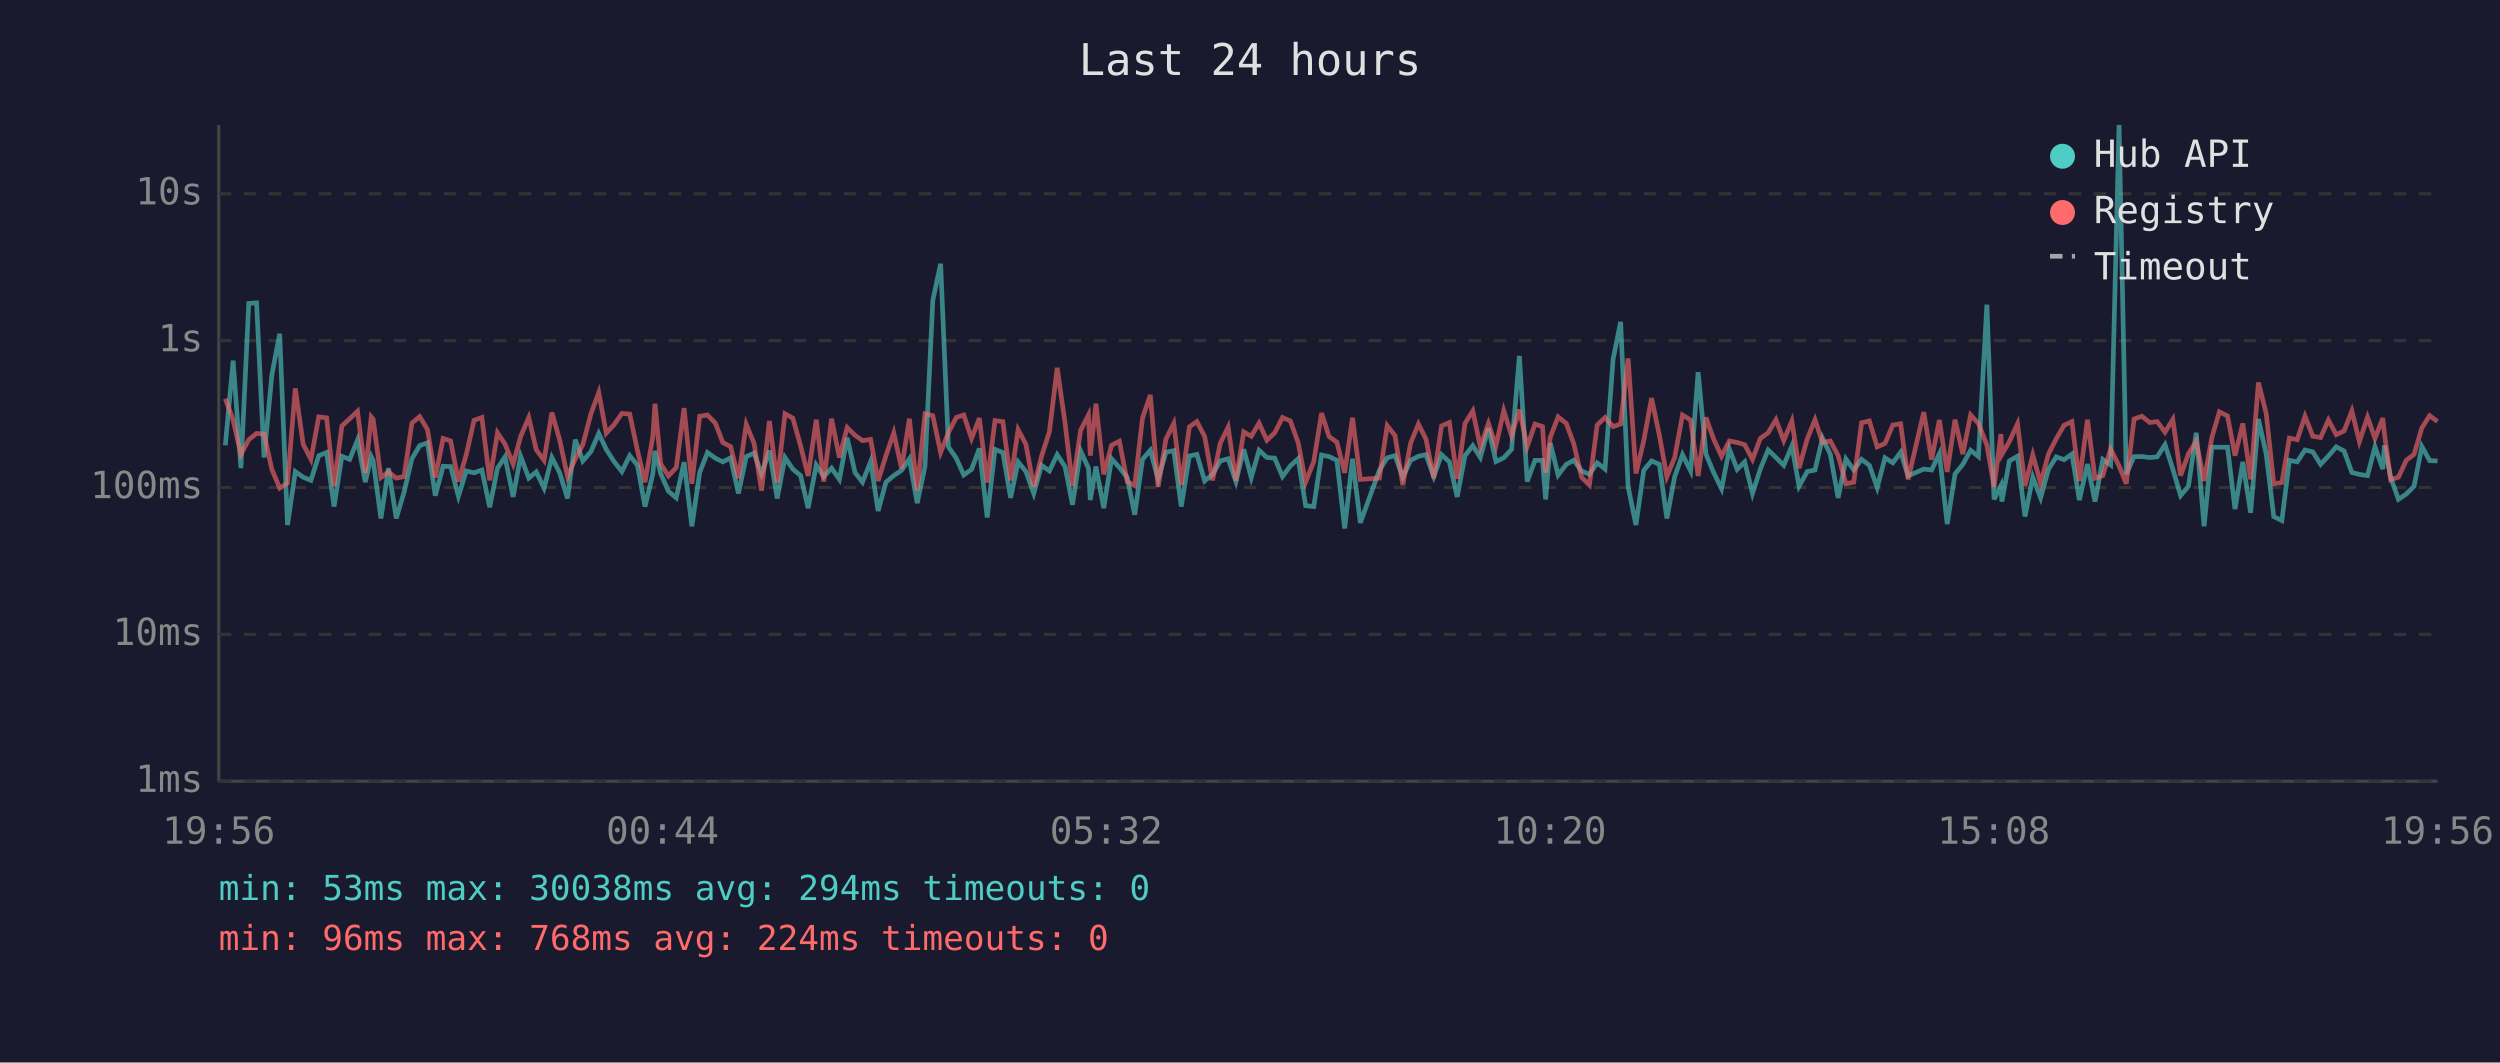
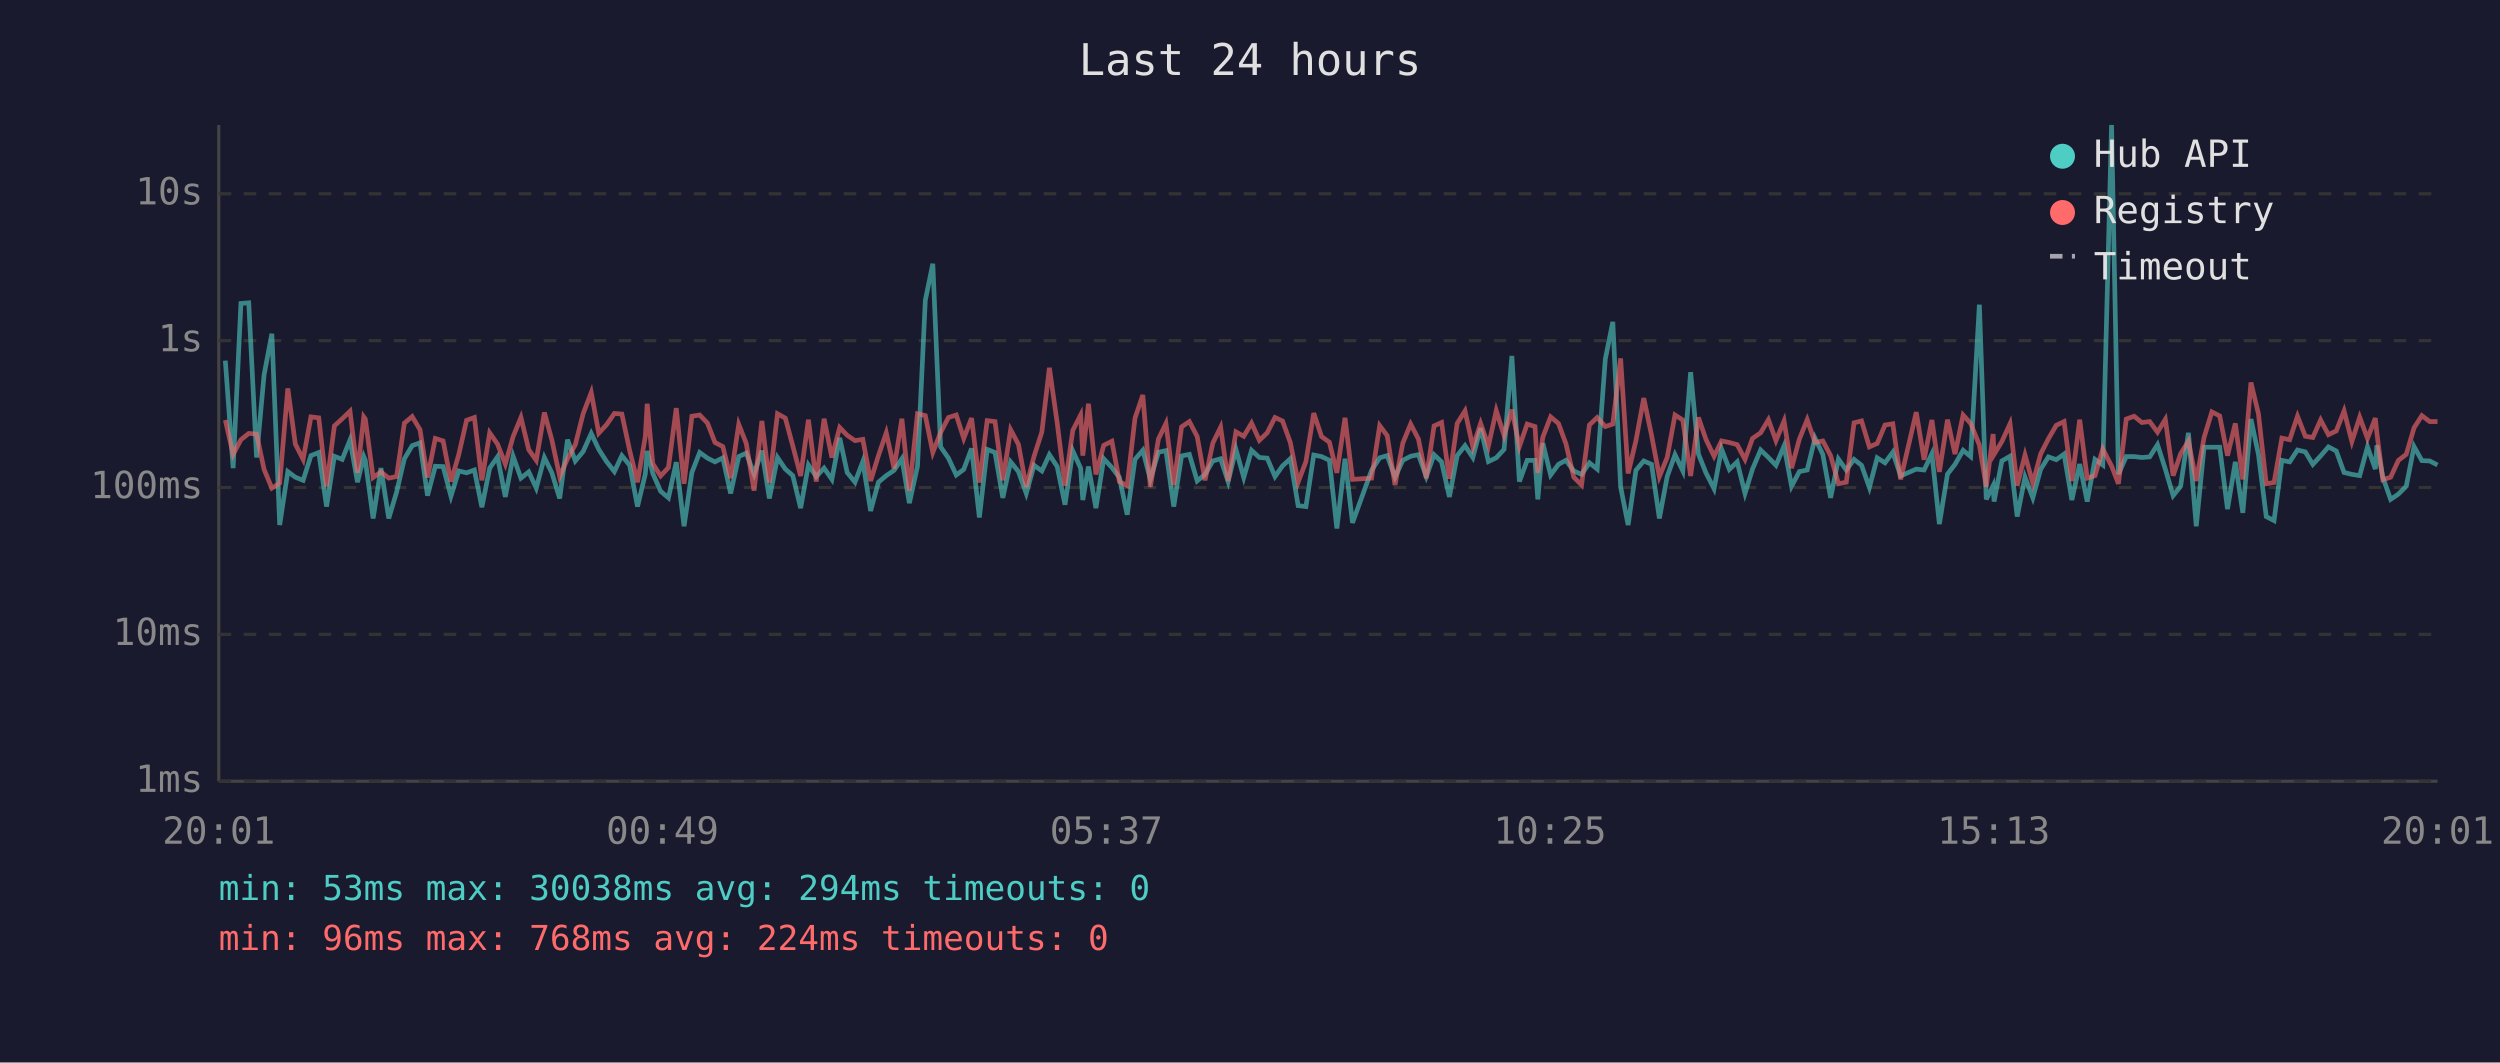
<svg xmlns="http://www.w3.org/2000/svg" viewBox="0 0 800 340" font-family="monospace" font-size="12">
  <rect width="800" height="340" fill="#1a1a2e" />
  <text x="400" y="24" fill="#e0e0e0" font-size="14" text-anchor="middle">Last 24 hours</text>
  <line x1="70" y1="40" x2="70" y2="250" stroke="#444" stroke-width="1" />
  <line x1="70" y1="250" x2="780" y2="250" stroke="#444" stroke-width="1" />
  <line x1="70" y1="250" x2="780" y2="250" stroke="#333" stroke-width="1" stroke-dasharray="4" />
  <text x="65" y="250" fill="#888" text-anchor="end" dominant-baseline="middle">1ms</text>
  <line x1="70" y1="203" x2="780" y2="203" stroke="#333" stroke-width="1" stroke-dasharray="4" />
  <text x="65" y="203" fill="#888" text-anchor="end" dominant-baseline="middle">10ms</text>
  <line x1="70" y1="156" x2="780" y2="156" stroke="#333" stroke-width="1" stroke-dasharray="4" />
  <text x="65" y="156" fill="#888" text-anchor="end" dominant-baseline="middle">100ms</text>
  <line x1="70" y1="109" x2="780" y2="109" stroke="#333" stroke-width="1" stroke-dasharray="4" />
  <text x="65" y="109" fill="#888" text-anchor="end" dominant-baseline="middle">1s</text>
  <line x1="70" y1="62" x2="780" y2="62" stroke="#333" stroke-width="1" stroke-dasharray="4" />
  <text x="65" y="62" fill="#888" text-anchor="end" dominant-baseline="middle">10s</text>
-   <text x="70" y="270" fill="#888" text-anchor="middle">19:56</text>
-   <text x="212" y="270" fill="#888" text-anchor="middle">00:44</text>
-   <text x="354" y="270" fill="#888" text-anchor="middle">05:32</text>
-   <text x="496" y="270" fill="#888" text-anchor="middle">10:20</text>
-   <text x="638" y="270" fill="#888" text-anchor="middle">15:08</text>
-   <text x="780" y="270" fill="#888" text-anchor="middle">19:56</text>
-   <polyline points="72.1,142.5 74.6,115.4 77.1,149.8 79.6,97.1 82.1,96.9 84.5,146.4 87.0,120.0 89.5,106.8 92.0,168.0 94.5,150.9 97.0,152.7 99.5,153.7 102.0,145.8 104.5,144.8 106.9,162.1 109.4,146.0 111.9,147.0 114.4,140.8 116.9,154.3 118.8,146.1 119.4,147.3 121.9,165.9 124.3,149.8 126.8,165.9 129.3,157.5 131.8,146.8 134.3,142.6 136.8,141.7 139.3,158.6 141.8,149.2 144.2,149.3 146.7,158.8 149.2,150.7 151.7,151.3 154.2,150.4 156.7,162.3 159.2,149.8 161.6,146.2 164.2,159.0 166.6,146.0 169.2,153.0 171.6,151.0 174.1,156.2 176.6,146.4 179.1,151.3 181.6,159.5 184.1,140.7 186.5,147.5 189.1,144.5 191.6,138.7 194.0,143.8 196.5,147.7 199.0,150.9 201.5,145.8 204.0,148.9 206.4,162.1 208.9,151.7 209.6,144.3 211.4,151.5 213.9,157.2 216.4,159.3 218.9,147.9 221.4,168.4 223.9,151.2 226.4,144.8 228.9,146.6 231.3,147.8 233.8,146.5 236.3,157.9 238.8,146.1 241.3,145.0 243.7,151.7 246.2,144.2 248.7,159.5 251.2,146.4 253.7,150.1 256.2,152.2 258.6,162.6 261.2,148.8 263.6,152.5 266.1,149.8 268.6,153.4 271.1,140.1 273.6,151.2 276.0,154.3 278.6,147.7 281.0,163.5 283.5,154.3 286.0,152.2 288.5,150.5 291.0,146.8 293.5,161.0 296.0,149.2 298.5,96.1 301.0,84.4 303.5,143.0 306.0,146.6 308.4,152.0 310.9,150.2 313.4,143.5 315.9,165.6 318.4,143.8 320.9,144.8 323.4,159.3 325.8,147.8 328.3,150.9 330.8,157.9 333.3,148.9 335.8,150.7 338.3,145.5 340.8,149.3 343.2,161.5 345.8,144.3 348.3,149.8 348.9,160.0 350.7,149.3 353.2,162.6 355.7,146.8 358.2,149.6 360.7,152.8 363.1,164.7 365.6,147.0 368.1,144.1 370.6,153.4 373.1,144.7 375.6,144.2 378.0,162.1 380.6,145.9 383.0,145.4 385.5,153.9 388.0,151.8 390.5,147.5 393.0,146.8 395.5,154.1 398.0,143.8 400.4,152.8 402.9,144.1 405.4,146.4 407.9,146.6 410.4,152.5 412.9,149.1 415.4,146.8 417.8,161.8 420.4,162.1 422.9,145.6 425.3,146.1 427.8,147.3 430.3,169.1 432.8,146.8 435.3,167.3 441.4,150.5 443.9,146.5 446.4,145.8 448.9,152.7 451.4,147.3 453.9,146.0 456.3,145.5 458.8,152.5 461.3,145.5 463.8,147.8 466.3,159.0 468.8,145.8 471.3,142.6 473.7,146.4 476.3,137.0 478.7,147.7 481.2,146.5 483.7,143.8 486.2,113.9 488.7,154.1 491.2,147.3 493.6,147.3 494.6,159.8 496.1,141.8 498.6,152.0 501.2,148.6 503.6,147.3 506.1,150.7 508.6,151.8 511.1,148.1 513.6,150.1 516.2,114.9 518.6,103.0 521.0,155.8 523.5,168.0 526.0,150.5 528.5,147.5 531.0,148.6 533.4,165.9 535.9,152.5 538.4,145.5 541.0,150.7 543.4,119.1 545.9,145.3 548.4,151.3 550.9,156.4 553.4,143.7 555.9,150.2 558.3,147.8 560.8,157.9 563.3,150.1 565.8,144.0 568.3,146.4 570.8,148.9 573.4,142.7 575.7,155.6 578.3,150.9 580.8,150.4 583.2,140.2 585.7,145.4 588.2,159.3 590.7,146.9 593.2,150.4 595.7,147.0 598.2,148.9 600.7,156.0 603.2,146.5 605.7,148.1 608.2,144.7 610.6,152.3 615.6,150.1 618.1,150.4 620.6,145.2 623.1,167.7 625.6,151.7 628.1,148.6 630.6,144.1 633.1,146.1 635.8,97.5 638.1,159.8 640.3,155.4 640.6,160.5 643.0,147.5 645.6,146.0 648.0,165.3 650.5,152.7 653.0,159.3 655.5,150.2 658.0,146.2 660.5,147.1 663.0,145.3 665.4,160.0 668.0,148.5 670.4,160.5 672.9,147.0 675.4,148.8 678.1,40.0 680.4,151.7 682.9,146.1 685.4,146.1 687.9,146.4 690.3,146.2 692.8,142.3 695.3,150.1 697.8,158.6 700.3,155.6 702.8,138.5 705.3,168.4 707.8,143.1 710.2,143.1 712.8,143.1 715.2,162.9 717.7,147.8 720.2,164.1 722.7,134.1 725.2,145.4 727.6,165.3 730.2,166.6 732.6,147.3 735.1,147.8 737.6,144.0 740.1,144.6 742.6,148.6 745.1,145.9 747.6,143.0 750.1,144.3 752.6,151.2 755.0,151.8 757.6,152.2 760.0,143.0 762.5,150.1 763.0,142.5 765.0,152.7 767.5,159.8 770.0,158.1 772.5,155.6 775.0,142.9 777.5,147.4 780.0,147.5" fill="none" stroke="#4ecdc4" stroke-width="1.5" opacity="0.6" />
-   <polyline points="72.1,127.6 74.6,134.4 77.1,145.4 79.6,140.7 82.1,138.7 84.5,138.9 87.0,150.2 89.5,156.2 92.0,154.6 94.5,124.3 97.0,142.1 99.5,147.0 102.0,133.4 104.5,133.7 106.9,155.6 109.4,136.3 111.9,134.0 114.4,131.6 116.9,151.3 118.8,133.4 119.4,134.1 121.9,152.8 124.3,151.0 126.8,153.0 129.3,152.5 131.8,135.4 134.3,133.3 136.8,137.5 139.3,152.8 141.8,140.3 144.2,141.1 146.7,154.1 149.2,145.5 151.7,134.5 154.2,133.6 156.7,153.7 159.2,138.5 161.6,142.1 164.2,148.5 166.6,139.7 169.2,133.6 171.6,143.9 174.1,147.3 176.6,132.0 179.1,140.8 181.6,152.5 184.1,146.8 186.5,142.3 189.1,132.4 191.6,125.6 194.0,138.6 196.5,135.9 199.0,132.3 201.5,132.5 204.0,144.2 206.4,154.3 208.9,139.7 209.6,129.2 211.4,148.4 213.9,152.3 216.4,149.6 218.9,130.6 221.4,154.8 223.9,133.2 226.4,132.8 228.9,135.4 231.3,141.6 233.8,142.9 236.3,153.0 238.8,135.8 241.3,141.9 243.7,157.0 246.2,134.7 248.7,154.4 251.2,132.4 253.7,133.8 256.2,142.7 258.6,152.3 261.2,134.3 263.6,154.1 266.1,134.0 268.6,146.4 271.1,136.8 273.6,139.3 276.0,141.0 278.6,140.6 281.0,153.9 283.5,145.8 286.0,138.5 288.5,149.9 291.0,134.0 293.5,157.0 296.0,132.4 298.5,133.0 301.0,144.8 303.5,138.4 306.0,133.6 308.4,132.8 310.9,140.3 313.4,133.8 315.9,154.4 318.4,134.6 320.9,134.9 323.4,153.7 325.8,137.5 328.3,142.2 330.8,155.8 333.3,146.0 335.8,138.2 338.3,117.7 340.8,135.3 343.2,155.4 345.8,137.7 348.3,132.8 348.9,145.8 350.7,129.2 353.2,151.8 355.7,142.5 358.2,141.2 360.7,154.1 363.1,155.4 365.6,133.8 368.1,126.4 370.6,155.8 373.1,140.5 375.6,135.5 378.0,155.2 380.6,136.6 383.0,134.9 385.5,139.7 388.0,153.7 390.5,141.8 393.0,136.7 395.5,153.9 398.0,138.2 400.4,139.6 402.9,135.4 405.4,140.9 407.9,138.5 410.4,133.6 412.9,134.7 415.4,141.6 417.8,154.3 420.4,147.7 422.9,132.2 425.3,139.7 427.8,141.5 430.3,151.3 432.8,133.7 435.3,153.4 441.4,153.0 443.9,136.2 446.4,139.4 448.9,155.2 451.4,141.8 453.9,135.7 456.3,140.5 458.8,153.0 461.3,136.3 463.8,135.2 466.3,153.2 468.8,135.5 471.3,131.5 473.7,143.0 476.3,135.5 478.7,142.7 481.2,131.4 483.7,139.4 486.2,131.1 488.7,142.9 491.2,135.7 493.6,136.5 494.6,151.3 496.1,139.9 498.6,133.4 501.2,135.5 503.6,142.0 506.1,152.7 508.6,155.2 511.1,136.0 513.6,133.6 516.2,136.5 518.6,135.7 521.0,114.7 523.5,151.5 526.0,141.0 528.5,127.4 531.0,139.3 533.4,152.5 535.9,146.4 538.4,132.8 541.0,134.4 543.4,152.3 545.9,133.6 548.4,140.6 550.9,146.0 553.4,141.1 555.9,141.6 558.3,142.3 560.8,147.0 563.3,140.3 565.8,138.5 568.3,134.3 570.8,141.0 573.4,134.7 575.7,149.8 578.3,140.5 580.8,134.3 583.2,141.6 585.7,141.1 588.2,145.8 590.7,154.8 593.2,154.3 595.7,135.3 598.2,134.7 600.7,143.0 603.2,141.9 605.7,136.0 608.2,135.6 610.6,153.4 615.6,131.9 618.1,147.1 620.6,134.4 623.1,151.0 625.6,134.3 628.1,145.3 630.6,132.8 633.1,135.5 635.8,142.4 638.1,155.8 640.3,138.9 640.6,145.4 643.0,141.3 645.6,135.6 648.0,155.4 650.5,145.6 653.0,154.6 655.5,145.3 658.0,140.4 660.5,136.1 663.0,134.9 665.4,153.9 668.0,134.3 670.4,153.0 672.9,152.2 675.4,143.7 678.1,149.1 680.4,154.8 682.9,134.1 685.4,133.2 687.9,135.2 690.3,134.9 692.8,138.3 695.3,134.2 697.8,152.2 700.3,145.2 702.8,141.2 705.3,153.9 707.8,140.0 710.2,131.8 712.8,133.1 715.2,145.8 717.7,135.5 720.2,153.4 722.7,122.4 725.2,132.4 727.6,154.8 730.2,154.4 732.6,140.2 735.1,140.7 737.6,133.2 740.1,139.6 742.6,140.0 745.1,134.4 747.6,139.1 750.1,137.9 752.6,131.5 755.0,141.3 757.6,133.5 760.0,140.3 762.5,133.8 763.0,138.6 765.0,153.5 767.5,152.7 770.0,147.3 772.5,145.4 775.0,136.9 777.5,133.0 780.0,134.9" fill="none" stroke="#ff6b6b" stroke-width="1.5" opacity="0.6" />
+   <text x="70" y="270" fill="#888" text-anchor="middle">20:01</text>
+   <text x="212" y="270" fill="#888" text-anchor="middle">00:49</text>
+   <text x="354" y="270" fill="#888" text-anchor="middle">05:37</text>
+   <text x="496" y="270" fill="#888" text-anchor="middle">10:25</text>
+   <text x="638" y="270" fill="#888" text-anchor="middle">15:13</text>
+   <text x="780" y="270" fill="#888" text-anchor="middle">20:01</text>
+   <polyline points="72.1,115.4 74.6,149.8 77.1,97.1 79.6,96.9 82.1,146.4 84.5,120.0 87.0,106.8 89.5,168.0 92.1,150.9 94.5,152.7 97.0,153.7 99.5,145.8 102.0,144.8 104.5,162.1 107.0,146.0 109.5,147.0 112.0,140.8 114.4,154.3 116.4,146.1 116.9,147.3 119.4,165.9 121.9,149.8 124.4,165.9 126.9,157.5 129.4,146.8 131.9,142.6 134.4,141.7 136.8,158.6 139.3,149.2 141.8,149.3 144.3,158.8 146.8,150.7 149.3,151.3 151.8,150.4 154.2,162.3 156.7,149.8 159.2,146.2 161.7,159.0 164.2,146.0 166.7,153.0 169.2,151.0 171.6,156.2 174.2,146.4 176.6,151.3 179.1,159.5 181.6,140.7 184.1,147.5 186.6,144.5 189.2,138.7 191.6,143.8 194.1,147.7 196.6,150.9 199.0,145.8 201.5,148.9 204.0,162.1 206.5,151.7 207.1,144.3 208.9,151.5 211.4,157.2 213.9,159.3 216.4,147.9 218.9,168.4 221.4,151.2 223.9,144.8 226.4,146.6 228.8,147.8 231.3,146.5 233.8,157.9 236.4,146.1 238.8,145.0 241.3,151.7 243.8,144.2 246.2,159.5 248.8,146.4 251.3,150.1 253.7,152.2 256.2,162.6 258.7,148.8 261.2,152.5 263.7,149.8 266.2,153.4 268.7,140.1 271.1,151.2 273.6,154.3 276.1,147.7 278.6,163.5 281.1,154.3 283.6,152.2 286.1,150.5 288.6,146.8 291.0,161.0 293.6,149.2 296.1,96.1 298.5,84.4 301.0,143.0 303.5,146.6 306.0,152.0 308.4,150.2 310.9,143.5 313.4,165.6 315.9,143.8 318.4,144.8 320.9,159.3 323.4,147.8 325.9,150.9 328.4,157.9 330.9,148.9 333.4,150.7 335.8,145.5 338.3,149.3 340.8,161.5 343.3,144.3 345.8,149.8 346.5,160.0 348.3,149.3 350.7,162.6 353.2,146.8 355.8,149.6 358.2,152.8 360.7,164.7 363.2,147.0 365.7,144.1 368.1,153.4 370.7,144.7 373.1,144.2 375.6,162.1 378.1,145.9 380.6,145.4 383.1,153.9 385.6,151.8 388.1,147.5 390.6,146.8 393.0,154.1 395.5,143.8 398.0,152.8 400.5,144.1 403.0,146.4 405.5,146.6 408.0,152.5 410.4,149.1 412.9,146.8 415.4,161.8 417.9,162.1 420.4,145.6 422.9,146.1 425.4,147.3 427.8,169.1 430.4,146.8 432.8,167.3 438.9,150.5 441.5,146.5 443.9,145.8 446.4,152.7 448.9,147.3 451.4,146.0 453.9,145.5 456.4,152.5 458.9,145.5 461.3,147.8 463.8,159.0 466.3,145.8 468.8,142.6 471.3,146.4 473.8,137.0 476.3,147.7 478.8,146.5 481.3,143.8 483.8,113.9 486.2,154.1 488.7,147.3 491.2,147.3 492.1,159.8 493.7,141.8 496.2,152.0 498.7,148.6 501.1,147.3 503.6,150.7 506.1,151.8 508.6,148.1 511.1,150.1 513.7,114.9 516.1,103.0 518.6,155.8 521.0,168.0 523.5,150.5 526.0,147.5 528.5,148.6 531.0,165.9 533.5,152.5 536.0,145.5 538.5,150.7 541.0,119.1 543.5,145.3 545.9,151.3 548.5,156.4 550.9,143.7 553.4,150.2 555.9,147.8 558.4,157.9 560.8,150.1 563.4,144.0 565.9,146.4 568.3,148.9 570.9,142.7 573.3,155.6 575.8,150.9 578.3,150.4 580.8,140.2 583.3,145.4 585.8,159.3 588.3,146.9 590.8,150.4 593.3,147.0 595.7,148.9 598.2,156.0 600.7,146.5 603.2,148.1 605.7,144.7 608.2,152.3 613.2,150.1 615.7,150.4 618.2,145.2 620.6,167.7 623.2,151.7 625.6,148.6 628.2,144.1 630.6,146.1 633.4,97.5 635.6,159.8 637.8,155.4 638.1,160.5 640.6,147.5 643.2,146.0 645.5,165.3 648.0,152.7 650.5,159.3 653.0,150.2 655.5,146.2 658.0,147.1 660.5,145.3 663.0,160.0 665.5,148.5 667.9,160.5 670.4,147.0 672.9,148.8 675.7,40.0 677.9,151.7 680.4,146.1 682.9,146.1 685.4,146.4 687.9,146.2 690.4,142.3 692.9,150.1 695.4,158.6 697.8,155.6 700.3,138.5 702.8,168.4 705.3,143.1 707.8,143.1 710.3,143.1 712.8,162.9 715.3,147.8 717.7,164.1 720.3,134.1 722.7,145.4 725.2,165.3 727.7,166.6 730.2,147.3 732.7,147.8 735.2,144.0 737.7,144.6 740.1,148.6 742.6,145.9 745.1,143.0 747.6,144.3 750.1,151.2 752.6,151.8 755.1,152.2 757.6,143.0 760.1,150.1 760.6,142.5 762.5,152.7 765.0,159.8 767.5,158.1 770.0,155.6 772.5,142.9 775.0,147.4 777.5,147.5 780.0,148.8" fill="none" stroke="#4ecdc4" stroke-width="1.5" opacity="0.6" />
+   <polyline points="72.1,134.4 74.6,145.4 77.1,140.7 79.6,138.7 82.1,138.9 84.5,150.2 87.0,156.2 89.5,154.6 92.1,124.3 94.5,142.1 97.0,147.0 99.5,133.4 102.0,133.7 104.5,155.6 107.0,136.3 109.5,134.0 112.0,131.6 114.4,151.3 116.4,133.4 116.9,134.1 119.4,152.8 121.9,151.0 124.4,153.0 126.9,152.5 129.4,135.4 131.9,133.3 134.4,137.5 136.8,152.8 139.3,140.3 141.8,141.1 144.3,154.1 146.8,145.5 149.3,134.5 151.8,133.6 154.2,153.7 156.7,138.5 159.2,142.1 161.7,148.5 164.2,139.7 166.7,133.6 169.2,143.9 171.6,147.3 174.2,132.0 176.6,140.8 179.1,152.5 181.6,146.8 184.1,142.3 186.6,132.4 189.2,125.6 191.6,138.6 194.1,135.9 196.6,132.3 199.0,132.5 201.5,144.2 204.0,154.3 206.5,139.7 207.1,129.2 208.9,148.4 211.4,152.3 213.9,149.6 216.4,130.6 218.9,154.8 221.4,133.2 223.9,132.8 226.4,135.4 228.8,141.6 231.3,142.9 233.8,153.0 236.4,135.8 238.8,141.9 241.3,157.0 243.8,134.7 246.2,154.4 248.8,132.4 251.3,133.8 253.7,142.7 256.2,152.3 258.7,134.3 261.2,154.1 263.7,134.0 266.2,146.4 268.7,136.8 271.1,139.3 273.6,141.0 276.1,140.6 278.6,153.9 281.1,145.8 283.6,138.5 286.1,149.9 288.6,134.0 291.0,157.0 293.6,132.4 296.1,133.0 298.5,144.8 301.0,138.4 303.5,133.6 306.0,132.8 308.4,140.3 310.9,133.8 313.4,154.4 315.9,134.6 318.4,134.9 320.9,153.7 323.4,137.5 325.9,142.2 328.4,155.8 330.9,146.0 333.4,138.2 335.8,117.7 338.3,135.3 340.8,155.4 343.3,137.7 345.8,132.8 346.5,145.8 348.3,129.2 350.7,151.8 353.2,142.5 355.8,141.2 358.2,154.1 360.7,155.4 363.2,133.8 365.7,126.4 368.1,155.8 370.7,140.5 373.1,135.5 375.6,155.2 378.1,136.6 380.6,134.9 383.1,139.7 385.6,153.7 388.1,141.8 390.6,136.7 393.0,153.9 395.5,138.2 398.0,139.6 400.5,135.4 403.0,140.9 405.5,138.5 408.0,133.6 410.4,134.7 412.9,141.6 415.4,154.3 417.9,147.7 420.4,132.2 422.9,139.7 425.4,141.5 427.8,151.3 430.4,133.7 432.8,153.4 438.9,153.0 441.5,136.2 443.9,139.4 446.4,155.2 448.9,141.8 451.4,135.7 453.9,140.5 456.4,153.0 458.9,136.3 461.3,135.2 463.8,153.2 466.3,135.5 468.8,131.5 471.3,143.0 473.8,135.5 476.3,142.7 478.8,131.4 481.3,139.4 483.8,131.1 486.2,142.9 488.7,135.7 491.2,136.5 492.1,151.3 493.7,139.9 496.2,133.4 498.7,135.5 501.1,142.0 503.6,152.7 506.1,155.2 508.6,136.0 511.1,133.6 513.7,136.5 516.1,135.7 518.6,114.7 521.0,151.5 523.5,141.0 526.0,127.4 528.5,139.3 531.0,152.5 533.5,146.4 536.0,132.8 538.5,134.4 541.0,152.3 543.5,133.6 545.9,140.6 548.5,146.0 550.9,141.1 553.4,141.6 555.9,142.3 558.4,147.0 560.8,140.3 563.4,138.5 565.9,134.3 568.3,141.0 570.9,134.7 573.3,149.8 575.8,140.5 578.3,134.3 580.8,141.6 583.3,141.1 585.8,145.8 588.3,154.8 590.8,154.3 593.3,135.3 595.7,134.7 598.2,143.0 600.7,141.9 603.2,136.0 605.7,135.6 608.2,153.4 613.2,131.9 615.7,147.1 618.2,134.4 620.6,151.0 623.2,134.3 625.6,145.3 628.2,132.8 630.6,135.5 633.4,142.4 635.6,155.8 637.8,138.9 638.1,145.4 640.6,141.3 643.2,135.6 645.5,155.4 648.0,145.6 650.5,154.6 653.0,145.3 655.5,140.4 658.0,136.1 660.5,134.9 663.0,153.9 665.5,134.3 667.9,153.0 670.4,152.2 672.9,143.7 675.7,149.1 677.9,154.8 680.4,134.1 682.9,133.2 685.4,135.2 687.9,134.9 690.4,138.3 692.9,134.2 695.4,152.2 697.8,145.2 700.3,141.2 702.8,153.9 705.3,140.0 707.8,131.8 710.3,133.1 712.8,145.8 715.3,135.5 717.7,153.4 720.3,122.4 722.7,132.4 725.2,154.8 727.7,154.4 730.2,140.2 732.7,140.7 735.2,133.2 737.7,139.6 740.1,140.0 742.6,134.4 745.1,139.1 747.6,137.9 750.1,131.5 752.6,141.3 755.1,133.5 757.6,140.3 760.1,133.8 760.6,138.6 762.5,153.5 765.0,152.7 767.5,147.3 770.0,145.4 772.5,136.9 775.0,133.0 777.5,134.9 780.0,134.9" fill="none" stroke="#ff6b6b" stroke-width="1.5" opacity="0.6" />
  <circle cx="660" cy="50" r="4" fill="#4ecdc4" />
  <text x="670" y="50" fill="#e0e0e0" dominant-baseline="middle">Hub API</text>
  <circle cx="660" cy="68" r="4" fill="#ff6b6b" />
  <text x="670" y="68" fill="#e0e0e0" dominant-baseline="middle">Registry</text>
  <line x1="656" y1="82" x2="664" y2="82" stroke="#e0e0e0" stroke-width="1.5" stroke-dasharray="4,3" opacity="0.7" />
  <text x="670" y="86" fill="#e0e0e0" dominant-baseline="middle">Timeout</text>
  <text x="70" y="288" fill="#4ecdc4" font-size="11">min: 53ms  max: 30038ms  avg: 294ms  timeouts: 0</text>
  <text x="70" y="304" fill="#ff6b6b" font-size="11">min: 96ms  max: 768ms  avg: 224ms  timeouts: 0</text>
</svg>
